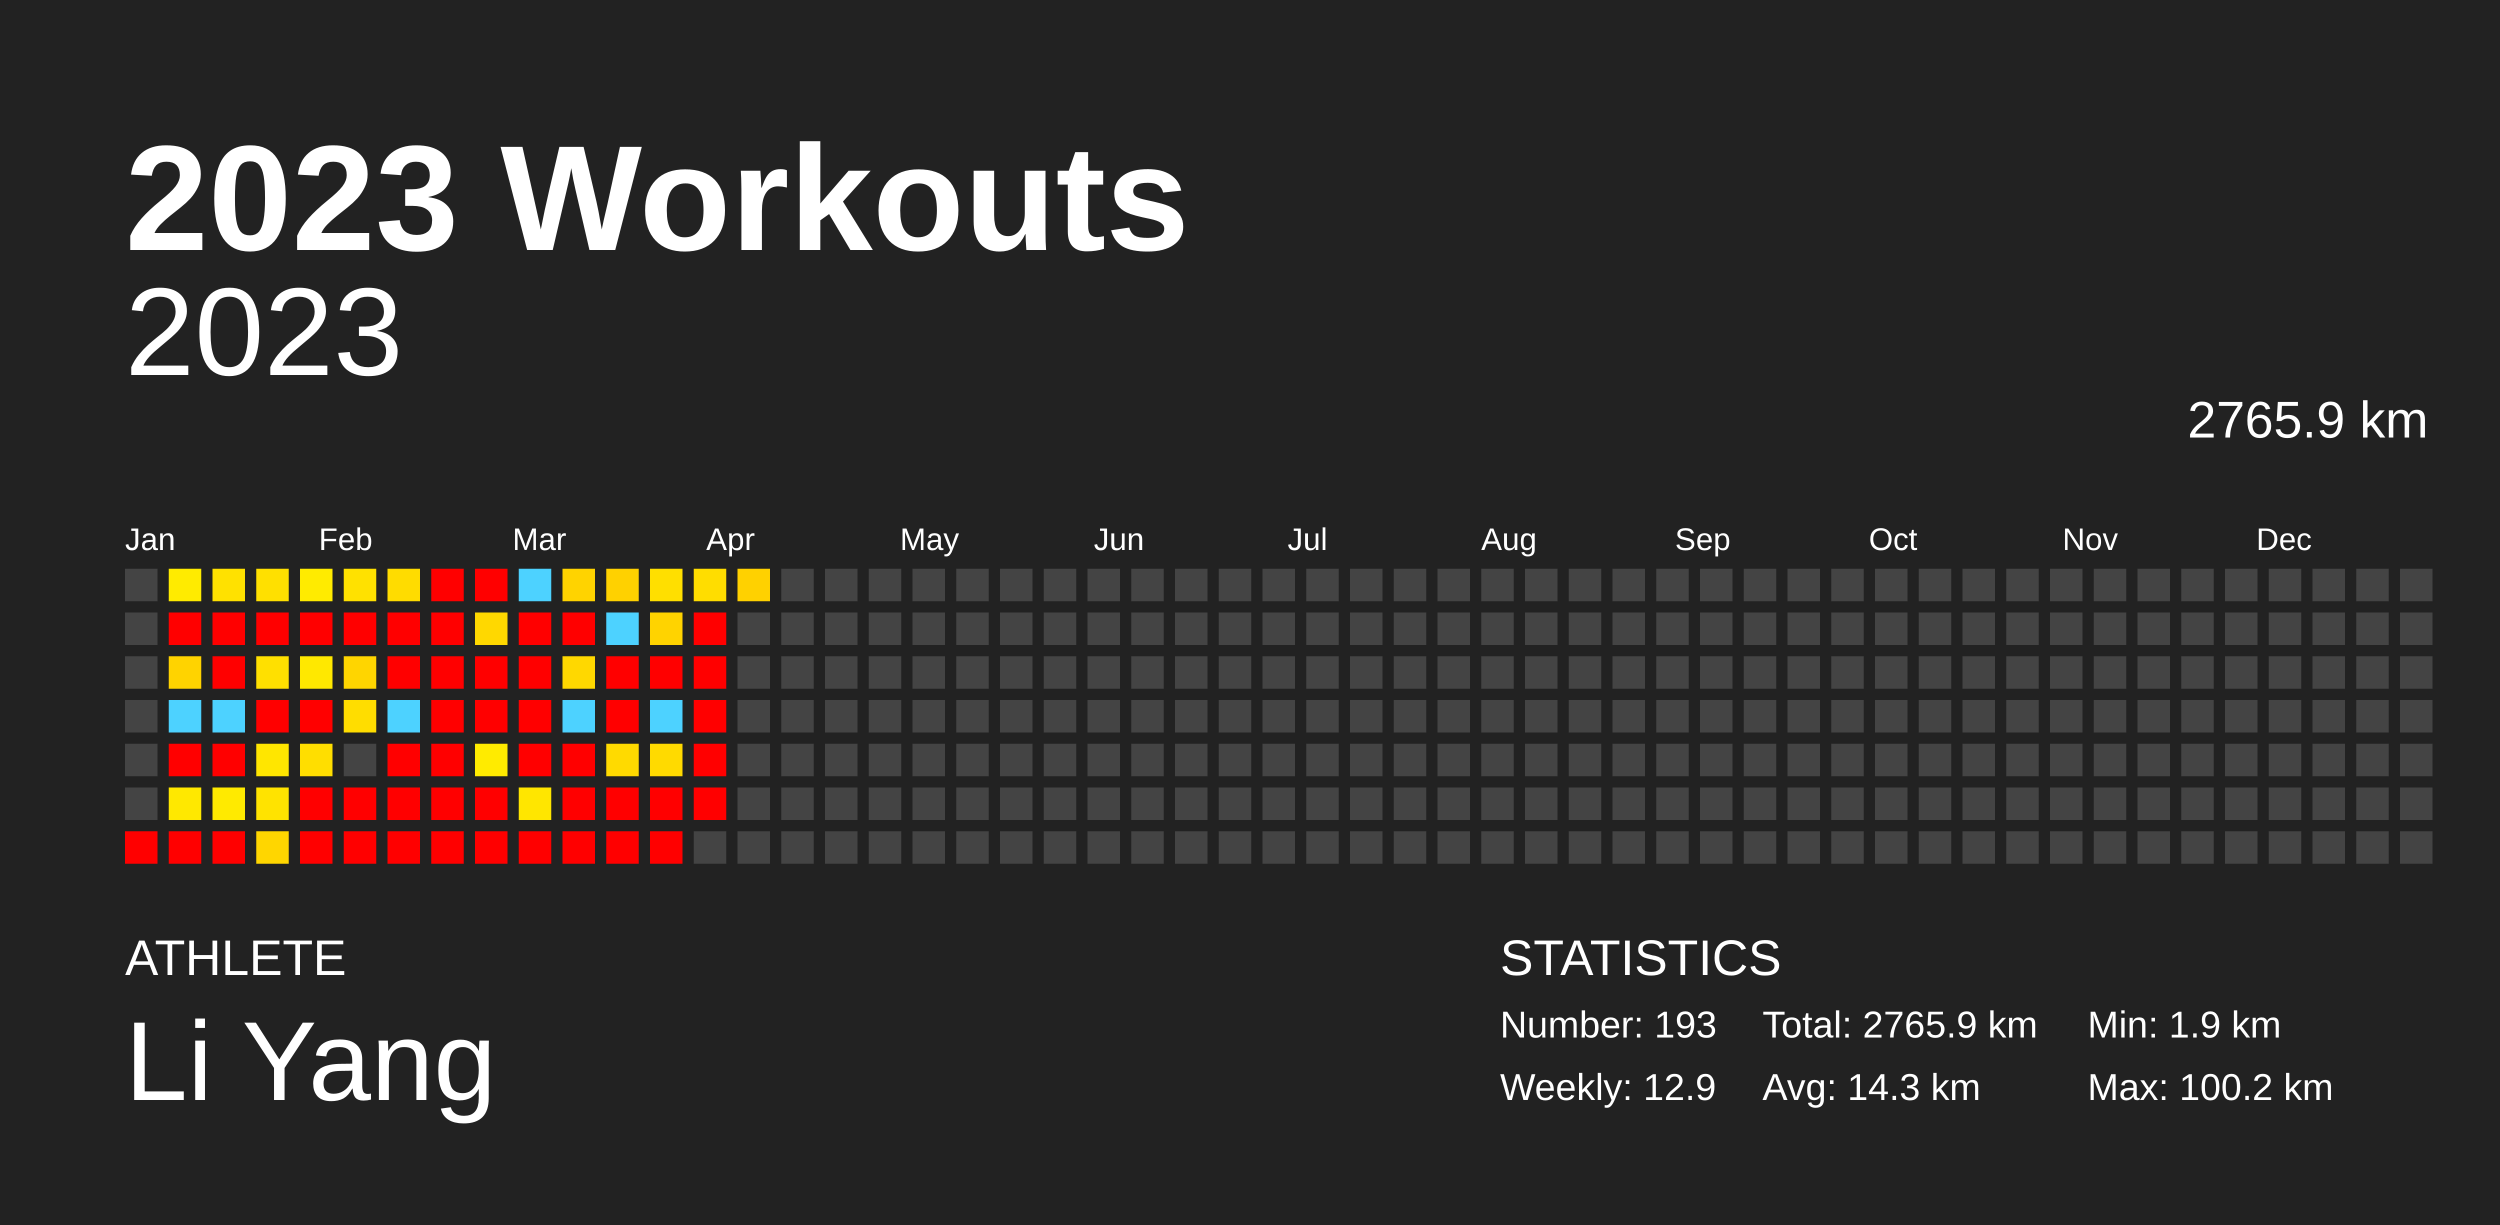
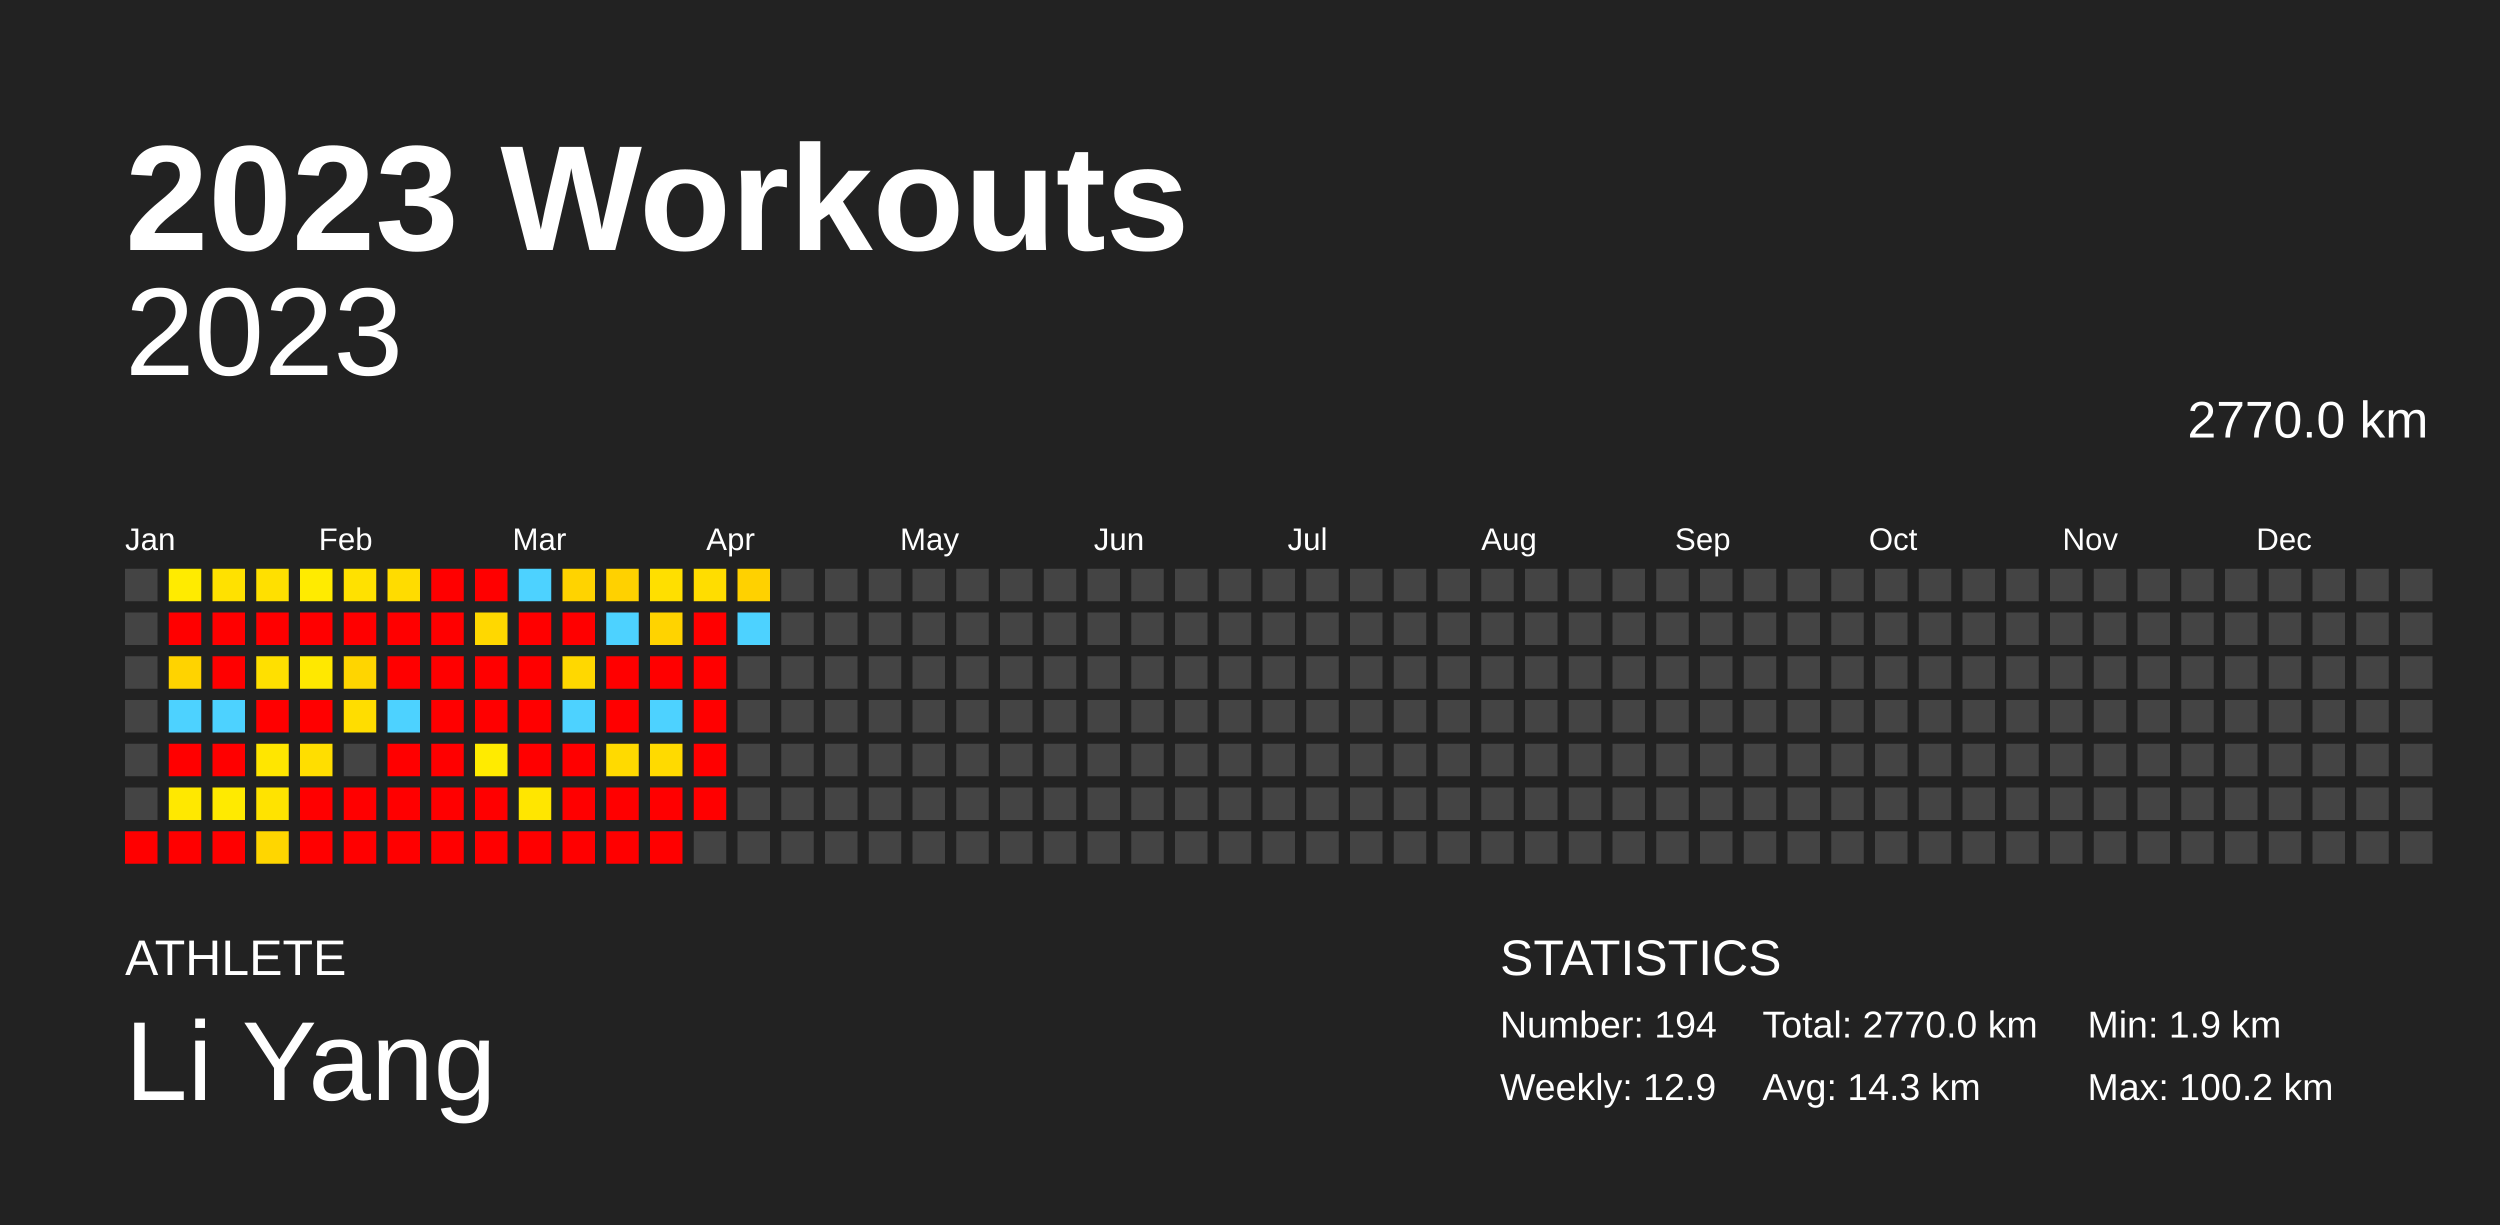
<svg xmlns="http://www.w3.org/2000/svg" baseProfile="full" height="98mm" version="1.1" viewBox="0,0,200,98" width="200mm">
  <defs />
  <rect fill="#222222" height="98" width="200" x="0" y="0" />
  <text fill="#FFFFFF" style="font-size:12px; font-family:Arial; font-weight:bold;" x="10" y="20">2023 Workouts</text>
  <text fill="#FFFFFF" style="font-size:4px; font-family:Arial" x="10" y="78">ATHLETE</text>
  <text fill="#FFFFFF" style="font-size:9px; font-family:Arial" x="10" y="88">Li Yang</text>
  <text fill="#FFFFFF" style="font-size:4px; font-family:Arial" x="120" y="78">STATISTICS</text>
-   <text fill="#FFFFFF" style="font-size:3px; font-family:Arial" x="120" y="83">Number: 193</text>
+   <text fill="#FFFFFF" style="font-size:3px; font-family:Arial" x="120" y="83">Number: 194</text>
  <text fill="#FFFFFF" style="font-size:3px; font-family:Arial" x="120" y="88">Weekly: 12.9</text>
-   <text fill="#FFFFFF" style="font-size:3px; font-family:Arial" x="141" y="83">Total: 2765.9 km</text>
+   <text fill="#FFFFFF" style="font-size:3px; font-family:Arial" x="141" y="83">Total: 2770.0 km</text>
  <text fill="#FFFFFF" style="font-size:3px; font-family:Arial" x="141" y="88">Avg: 14.3 km</text>
  <text fill="#FFFFFF" style="font-size:3px; font-family:Arial" x="167" y="83">Min: 1.9 km</text>
  <text fill="#FFFFFF" style="font-size:3px; font-family:Arial" x="167" y="88">Max: 100.2 km</text>
  <text alignment-baseline="hanging" fill="#FFFFFF" style="font-size:10.0px; font-family:Arial;" x="10" y="30">2023</text>
-   <text alignment-baseline="hanging" fill="#FFFFFF" style="font-size:4.125px; font-family:Arial;" x="175" y="35">2765.9 km</text>
+   <text alignment-baseline="hanging" fill="#FFFFFF" style="font-size:4.125px; font-family:Arial;" x="175" y="35">2770.0 km</text>
  <text fill="#FFFFFF" style="font-size:2.5px; font-family:Arial" x="10.0" y="44">Jan</text>
  <text fill="#FFFFFF" style="font-size:2.5px; font-family:Arial" x="25.5" y="44">Feb</text>
  <text fill="#FFFFFF" style="font-size:2.5px; font-family:Arial" x="41.0" y="44">Mar</text>
  <text fill="#FFFFFF" style="font-size:2.5px; font-family:Arial" x="56.5" y="44">Apr</text>
  <text fill="#FFFFFF" style="font-size:2.5px; font-family:Arial" x="72.0" y="44">May</text>
  <text fill="#FFFFFF" style="font-size:2.5px; font-family:Arial" x="87.5" y="44">Jun</text>
  <text fill="#FFFFFF" style="font-size:2.5px; font-family:Arial" x="103.0" y="44">Jul</text>
  <text fill="#FFFFFF" style="font-size:2.5px; font-family:Arial" x="118.5" y="44">Aug</text>
  <text fill="#FFFFFF" style="font-size:2.5px; font-family:Arial" x="134.0" y="44">Sep</text>
  <text fill="#FFFFFF" style="font-size:2.5px; font-family:Arial" x="149.5" y="44">Oct</text>
  <text fill="#FFFFFF" style="font-size:2.5px; font-family:Arial" x="165.0" y="44">Nov</text>
  <text fill="#FFFFFF" style="font-size:2.5px; font-family:Arial" x="180.5" y="44">Dec</text>
  <rect fill="#444444" height="2.6" width="2.6" x="10.0" y="45.5" />
  <rect fill="#444444" height="2.6" width="2.6" x="10.0" y="49.0" />
  <rect fill="#444444" height="2.6" width="2.6" x="10.0" y="52.5" />
  <rect fill="#444444" height="2.6" width="2.6" x="10.0" y="56.0" />
  <rect fill="#444444" height="2.6" width="2.6" x="10.0" y="59.5" />
  <rect fill="#444444" height="2.6" width="2.6" x="10.0" y="63.0" />
  <rect fill="red" height="2.6" width="2.6" x="10.0" y="66.5" />
  <rect fill="#ffeb00" height="2.6" width="2.6" x="13.5" y="45.5" />
  <rect fill="red" height="2.6" width="2.6" x="13.5" y="49.0" />
  <rect fill="#ffd300" height="2.6" width="2.6" x="13.5" y="52.5" />
  <rect fill="#4dd2ff" height="2.6" width="2.6" x="13.5" y="56.0" />
  <rect fill="red" height="2.6" width="2.6" x="13.5" y="59.5" />
  <rect fill="#ffe800" height="2.6" width="2.6" x="13.5" y="63.0" />
  <rect fill="red" height="2.6" width="2.6" x="13.5" y="66.5" />
  <rect fill="#ffe100" height="2.6" width="2.6" x="17.0" y="45.5" />
  <rect fill="red" height="2.6" width="2.6" x="17.0" y="49.0" />
  <rect fill="red" height="2.6" width="2.6" x="17.0" y="52.5" />
  <rect fill="#4dd2ff" height="2.6" width="2.6" x="17.0" y="56.0" />
  <rect fill="red" height="2.6" width="2.6" x="17.0" y="59.5" />
  <rect fill="#ffea00" height="2.6" width="2.6" x="17.0" y="63.0" />
  <rect fill="red" height="2.6" width="2.6" x="17.0" y="66.5" />
  <rect fill="#ffe000" height="2.6" width="2.6" x="20.5" y="45.5" />
  <rect fill="red" height="2.6" width="2.6" x="20.5" y="49.0" />
  <rect fill="#ffe000" height="2.6" width="2.6" x="20.5" y="52.5" />
  <rect fill="red" height="2.6" width="2.6" x="20.5" y="56.0" />
  <rect fill="#ffe600" height="2.6" width="2.6" x="20.5" y="59.5" />
  <rect fill="#ffe300" height="2.6" width="2.6" x="20.5" y="63.0" />
  <rect fill="#ffd600" height="2.6" width="2.6" x="20.5" y="66.5" />
  <rect fill="#ffeb00" height="2.6" width="2.6" x="24.0" y="45.5" />
  <rect fill="red" height="2.6" width="2.6" x="24.0" y="49.0" />
  <rect fill="#ffe800" height="2.6" width="2.6" x="24.0" y="52.5" />
  <rect fill="red" height="2.6" width="2.6" x="24.0" y="56.0" />
  <rect fill="#ffde00" height="2.6" width="2.6" x="24.0" y="59.5" />
  <rect fill="red" height="2.6" width="2.6" x="24.0" y="63.0" />
  <rect fill="red" height="2.6" width="2.6" x="24.0" y="66.5" />
  <rect fill="#ffe100" height="2.6" width="2.6" x="27.5" y="45.5" />
  <rect fill="red" height="2.6" width="2.6" x="27.5" y="49.0" />
  <rect fill="#ffd500" height="2.6" width="2.6" x="27.5" y="52.5" />
  <rect fill="#ffdd00" height="2.6" width="2.6" x="27.5" y="56.0" />
  <rect fill="#444444" height="2.6" width="2.6" x="27.5" y="59.5" />
  <rect fill="red" height="2.6" width="2.6" x="27.5" y="63.0" />
  <rect fill="red" height="2.6" width="2.6" x="27.5" y="66.5" />
  <rect fill="#ffdc00" height="2.6" width="2.6" x="31.0" y="45.5" />
  <rect fill="red" height="2.6" width="2.6" x="31.0" y="49.0" />
  <rect fill="red" height="2.6" width="2.6" x="31.0" y="52.5" />
  <rect fill="#4dd2ff" height="2.6" width="2.6" x="31.0" y="56.0" />
  <rect fill="red" height="2.6" width="2.6" x="31.0" y="59.5" />
  <rect fill="red" height="2.6" width="2.6" x="31.0" y="63.0" />
  <rect fill="red" height="2.6" width="2.6" x="31.0" y="66.5" />
  <rect fill="red" height="2.6" width="2.6" x="34.5" y="45.5" />
  <rect fill="red" height="2.6" width="2.6" x="34.5" y="49.0" />
  <rect fill="red" height="2.6" width="2.6" x="34.5" y="52.5" />
  <rect fill="red" height="2.6" width="2.6" x="34.5" y="56.0" />
  <rect fill="red" height="2.6" width="2.6" x="34.5" y="59.5" />
  <rect fill="red" height="2.6" width="2.6" x="34.5" y="63.0" />
  <rect fill="red" height="2.6" width="2.6" x="34.5" y="66.5" />
  <rect fill="red" height="2.6" width="2.6" x="38.0" y="45.5" />
  <rect fill="#ffd800" height="2.6" width="2.6" x="38.0" y="49.0" />
  <rect fill="red" height="2.6" width="2.6" x="38.0" y="52.5" />
  <rect fill="red" height="2.6" width="2.6" x="38.0" y="56.0" />
  <rect fill="#ffeb00" height="2.6" width="2.6" x="38.0" y="59.5" />
  <rect fill="red" height="2.6" width="2.6" x="38.0" y="63.0" />
  <rect fill="red" height="2.6" width="2.6" x="38.0" y="66.5" />
  <rect fill="#4dd2ff" height="2.6" width="2.6" x="41.5" y="45.5" />
  <rect fill="red" height="2.6" width="2.6" x="41.5" y="49.0" />
  <rect fill="red" height="2.6" width="2.6" x="41.5" y="52.5" />
  <rect fill="red" height="2.6" width="2.6" x="41.5" y="56.0" />
  <rect fill="red" height="2.6" width="2.6" x="41.5" y="59.5" />
  <rect fill="#ffe600" height="2.6" width="2.6" x="41.5" y="63.0" />
  <rect fill="red" height="2.6" width="2.6" x="41.5" y="66.5" />
  <rect fill="#ffd300" height="2.6" width="2.6" x="45.0" y="45.5" />
  <rect fill="red" height="2.6" width="2.6" x="45.0" y="49.0" />
  <rect fill="#ffd800" height="2.6" width="2.6" x="45.0" y="52.5" />
  <rect fill="#4dd2ff" height="2.6" width="2.6" x="45.0" y="56.0" />
  <rect fill="red" height="2.6" width="2.6" x="45.0" y="59.5" />
  <rect fill="red" height="2.6" width="2.6" x="45.0" y="63.0" />
  <rect fill="red" height="2.6" width="2.6" x="45.0" y="66.5" />
  <rect fill="#ffd100" height="2.6" width="2.6" x="48.5" y="45.5" />
  <rect fill="#4dd2ff" height="2.6" width="2.6" x="48.5" y="49.0" />
  <rect fill="red" height="2.6" width="2.6" x="48.5" y="52.5" />
  <rect fill="red" height="2.6" width="2.6" x="48.5" y="56.0" />
  <rect fill="#ffda00" height="2.6" width="2.6" x="48.5" y="59.5" />
  <rect fill="red" height="2.6" width="2.6" x="48.5" y="63.0" />
  <rect fill="red" height="2.6" width="2.6" x="48.5" y="66.5" />
  <rect fill="#ffdf00" height="2.6" width="2.6" x="52.0" y="45.5" />
  <rect fill="#ffd300" height="2.6" width="2.6" x="52.0" y="49.0" />
  <rect fill="red" height="2.6" width="2.6" x="52.0" y="52.5" />
  <rect fill="#4dd2ff" height="2.6" width="2.6" x="52.0" y="56.0" />
  <rect fill="#ffda00" height="2.6" width="2.6" x="52.0" y="59.5" />
  <rect fill="red" height="2.6" width="2.6" x="52.0" y="63.0" />
  <rect fill="red" height="2.6" width="2.6" x="52.0" y="66.5" />
  <rect fill="#ffdd00" height="2.6" width="2.6" x="55.5" y="45.5" />
  <rect fill="red" height="2.6" width="2.6" x="55.5" y="49.0" />
  <rect fill="red" height="2.6" width="2.6" x="55.5" y="52.5" />
  <rect fill="red" height="2.6" width="2.6" x="55.5" y="56.0" />
  <rect fill="red" height="2.6" width="2.6" x="55.5" y="59.5" />
  <rect fill="red" height="2.6" width="2.6" x="55.5" y="63.0" />
  <rect fill="#444444" height="2.6" width="2.6" x="55.5" y="66.5" />
  <rect fill="#ffd100" height="2.6" width="2.6" x="59.0" y="45.5" />
-   <rect fill="#444444" height="2.6" width="2.6" x="59.0" y="49.0" />
+   <rect fill="#4dd2ff" height="2.6" width="2.6" x="59.0" y="49.0" />
  <rect fill="#444444" height="2.6" width="2.6" x="59.0" y="52.5" />
  <rect fill="#444444" height="2.6" width="2.6" x="59.0" y="56.0" />
  <rect fill="#444444" height="2.6" width="2.6" x="59.0" y="59.5" />
  <rect fill="#444444" height="2.6" width="2.6" x="59.0" y="63.0" />
  <rect fill="#444444" height="2.6" width="2.6" x="59.0" y="66.5" />
  <rect fill="#444444" height="2.6" width="2.6" x="62.5" y="45.5" />
  <rect fill="#444444" height="2.6" width="2.6" x="62.5" y="49.0" />
  <rect fill="#444444" height="2.6" width="2.6" x="62.5" y="52.5" />
  <rect fill="#444444" height="2.6" width="2.6" x="62.5" y="56.0" />
  <rect fill="#444444" height="2.6" width="2.6" x="62.5" y="59.5" />
  <rect fill="#444444" height="2.6" width="2.6" x="62.5" y="63.0" />
  <rect fill="#444444" height="2.6" width="2.6" x="62.5" y="66.5" />
  <rect fill="#444444" height="2.6" width="2.6" x="66.0" y="45.5" />
  <rect fill="#444444" height="2.6" width="2.6" x="66.0" y="49.0" />
  <rect fill="#444444" height="2.6" width="2.6" x="66.0" y="52.5" />
  <rect fill="#444444" height="2.6" width="2.6" x="66.0" y="56.0" />
  <rect fill="#444444" height="2.6" width="2.6" x="66.0" y="59.5" />
  <rect fill="#444444" height="2.6" width="2.6" x="66.0" y="63.0" />
  <rect fill="#444444" height="2.6" width="2.6" x="66.0" y="66.5" />
  <rect fill="#444444" height="2.6" width="2.6" x="69.5" y="45.5" />
  <rect fill="#444444" height="2.6" width="2.6" x="69.5" y="49.0" />
  <rect fill="#444444" height="2.6" width="2.6" x="69.5" y="52.5" />
  <rect fill="#444444" height="2.6" width="2.6" x="69.5" y="56.0" />
  <rect fill="#444444" height="2.6" width="2.6" x="69.5" y="59.5" />
  <rect fill="#444444" height="2.6" width="2.6" x="69.5" y="63.0" />
  <rect fill="#444444" height="2.6" width="2.6" x="69.5" y="66.5" />
  <rect fill="#444444" height="2.6" width="2.6" x="73.0" y="45.5" />
  <rect fill="#444444" height="2.6" width="2.6" x="73.0" y="49.0" />
  <rect fill="#444444" height="2.6" width="2.6" x="73.0" y="52.5" />
  <rect fill="#444444" height="2.6" width="2.6" x="73.0" y="56.0" />
  <rect fill="#444444" height="2.6" width="2.6" x="73.0" y="59.5" />
  <rect fill="#444444" height="2.6" width="2.6" x="73.0" y="63.0" />
  <rect fill="#444444" height="2.6" width="2.6" x="73.0" y="66.5" />
  <rect fill="#444444" height="2.6" width="2.6" x="76.5" y="45.5" />
  <rect fill="#444444" height="2.6" width="2.6" x="76.5" y="49.0" />
  <rect fill="#444444" height="2.6" width="2.6" x="76.5" y="52.5" />
  <rect fill="#444444" height="2.6" width="2.6" x="76.5" y="56.0" />
  <rect fill="#444444" height="2.6" width="2.6" x="76.5" y="59.5" />
  <rect fill="#444444" height="2.6" width="2.6" x="76.5" y="63.0" />
  <rect fill="#444444" height="2.6" width="2.6" x="76.5" y="66.5" />
  <rect fill="#444444" height="2.6" width="2.6" x="80.0" y="45.5" />
  <rect fill="#444444" height="2.6" width="2.6" x="80.0" y="49.0" />
  <rect fill="#444444" height="2.6" width="2.6" x="80.0" y="52.5" />
  <rect fill="#444444" height="2.6" width="2.6" x="80.0" y="56.0" />
  <rect fill="#444444" height="2.6" width="2.6" x="80.0" y="59.5" />
  <rect fill="#444444" height="2.6" width="2.6" x="80.0" y="63.0" />
  <rect fill="#444444" height="2.6" width="2.6" x="80.0" y="66.5" />
  <rect fill="#444444" height="2.6" width="2.6" x="83.5" y="45.5" />
  <rect fill="#444444" height="2.6" width="2.6" x="83.5" y="49.0" />
  <rect fill="#444444" height="2.6" width="2.6" x="83.5" y="52.5" />
  <rect fill="#444444" height="2.6" width="2.6" x="83.5" y="56.0" />
  <rect fill="#444444" height="2.6" width="2.6" x="83.5" y="59.5" />
  <rect fill="#444444" height="2.6" width="2.6" x="83.5" y="63.0" />
  <rect fill="#444444" height="2.6" width="2.6" x="83.5" y="66.5" />
  <rect fill="#444444" height="2.6" width="2.6" x="87.0" y="45.5" />
  <rect fill="#444444" height="2.6" width="2.6" x="87.0" y="49.0" />
  <rect fill="#444444" height="2.6" width="2.6" x="87.0" y="52.5" />
  <rect fill="#444444" height="2.6" width="2.6" x="87.0" y="56.0" />
  <rect fill="#444444" height="2.6" width="2.6" x="87.0" y="59.5" />
  <rect fill="#444444" height="2.6" width="2.6" x="87.0" y="63.0" />
  <rect fill="#444444" height="2.6" width="2.6" x="87.0" y="66.5" />
  <rect fill="#444444" height="2.6" width="2.6" x="90.5" y="45.5" />
  <rect fill="#444444" height="2.6" width="2.6" x="90.5" y="49.0" />
  <rect fill="#444444" height="2.6" width="2.6" x="90.5" y="52.5" />
  <rect fill="#444444" height="2.6" width="2.6" x="90.5" y="56.0" />
  <rect fill="#444444" height="2.6" width="2.6" x="90.5" y="59.5" />
  <rect fill="#444444" height="2.6" width="2.6" x="90.5" y="63.0" />
  <rect fill="#444444" height="2.6" width="2.6" x="90.5" y="66.5" />
  <rect fill="#444444" height="2.6" width="2.6" x="94.0" y="45.5" />
  <rect fill="#444444" height="2.6" width="2.6" x="94.0" y="49.0" />
  <rect fill="#444444" height="2.6" width="2.6" x="94.0" y="52.5" />
  <rect fill="#444444" height="2.6" width="2.6" x="94.0" y="56.0" />
  <rect fill="#444444" height="2.6" width="2.6" x="94.0" y="59.5" />
  <rect fill="#444444" height="2.6" width="2.6" x="94.0" y="63.0" />
  <rect fill="#444444" height="2.6" width="2.6" x="94.0" y="66.5" />
  <rect fill="#444444" height="2.6" width="2.6" x="97.5" y="45.5" />
  <rect fill="#444444" height="2.6" width="2.6" x="97.5" y="49.0" />
  <rect fill="#444444" height="2.6" width="2.6" x="97.5" y="52.5" />
  <rect fill="#444444" height="2.6" width="2.6" x="97.5" y="56.0" />
  <rect fill="#444444" height="2.6" width="2.6" x="97.5" y="59.5" />
  <rect fill="#444444" height="2.6" width="2.6" x="97.5" y="63.0" />
  <rect fill="#444444" height="2.6" width="2.6" x="97.5" y="66.5" />
  <rect fill="#444444" height="2.6" width="2.6" x="101.0" y="45.5" />
  <rect fill="#444444" height="2.6" width="2.6" x="101.0" y="49.0" />
  <rect fill="#444444" height="2.6" width="2.6" x="101.0" y="52.5" />
  <rect fill="#444444" height="2.6" width="2.6" x="101.0" y="56.0" />
  <rect fill="#444444" height="2.6" width="2.6" x="101.0" y="59.5" />
  <rect fill="#444444" height="2.6" width="2.6" x="101.0" y="63.0" />
  <rect fill="#444444" height="2.6" width="2.6" x="101.0" y="66.5" />
  <rect fill="#444444" height="2.6" width="2.6" x="104.5" y="45.5" />
  <rect fill="#444444" height="2.6" width="2.6" x="104.5" y="49.0" />
  <rect fill="#444444" height="2.6" width="2.6" x="104.5" y="52.5" />
  <rect fill="#444444" height="2.6" width="2.6" x="104.5" y="56.0" />
  <rect fill="#444444" height="2.6" width="2.6" x="104.5" y="59.5" />
  <rect fill="#444444" height="2.6" width="2.6" x="104.5" y="63.0" />
  <rect fill="#444444" height="2.6" width="2.6" x="104.5" y="66.5" />
  <rect fill="#444444" height="2.6" width="2.6" x="108.0" y="45.5" />
  <rect fill="#444444" height="2.6" width="2.6" x="108.0" y="49.0" />
  <rect fill="#444444" height="2.6" width="2.6" x="108.0" y="52.5" />
  <rect fill="#444444" height="2.6" width="2.6" x="108.0" y="56.0" />
  <rect fill="#444444" height="2.6" width="2.6" x="108.0" y="59.5" />
  <rect fill="#444444" height="2.6" width="2.6" x="108.0" y="63.0" />
  <rect fill="#444444" height="2.6" width="2.6" x="108.0" y="66.5" />
  <rect fill="#444444" height="2.6" width="2.6" x="111.5" y="45.5" />
  <rect fill="#444444" height="2.6" width="2.6" x="111.5" y="49.0" />
  <rect fill="#444444" height="2.6" width="2.6" x="111.5" y="52.5" />
  <rect fill="#444444" height="2.6" width="2.6" x="111.5" y="56.0" />
  <rect fill="#444444" height="2.6" width="2.6" x="111.5" y="59.5" />
  <rect fill="#444444" height="2.6" width="2.6" x="111.5" y="63.0" />
  <rect fill="#444444" height="2.6" width="2.6" x="111.5" y="66.5" />
  <rect fill="#444444" height="2.6" width="2.6" x="115.0" y="45.5" />
  <rect fill="#444444" height="2.6" width="2.6" x="115.0" y="49.0" />
  <rect fill="#444444" height="2.6" width="2.6" x="115.0" y="52.5" />
  <rect fill="#444444" height="2.6" width="2.6" x="115.0" y="56.0" />
  <rect fill="#444444" height="2.6" width="2.6" x="115.0" y="59.5" />
  <rect fill="#444444" height="2.6" width="2.6" x="115.0" y="63.0" />
  <rect fill="#444444" height="2.6" width="2.6" x="115.0" y="66.5" />
  <rect fill="#444444" height="2.6" width="2.6" x="118.5" y="45.5" />
  <rect fill="#444444" height="2.6" width="2.6" x="118.5" y="49.0" />
  <rect fill="#444444" height="2.6" width="2.6" x="118.5" y="52.5" />
  <rect fill="#444444" height="2.6" width="2.6" x="118.5" y="56.0" />
  <rect fill="#444444" height="2.6" width="2.6" x="118.5" y="59.5" />
  <rect fill="#444444" height="2.6" width="2.6" x="118.5" y="63.0" />
  <rect fill="#444444" height="2.6" width="2.6" x="118.5" y="66.5" />
  <rect fill="#444444" height="2.6" width="2.6" x="122.0" y="45.5" />
  <rect fill="#444444" height="2.6" width="2.6" x="122.0" y="49.0" />
  <rect fill="#444444" height="2.6" width="2.6" x="122.0" y="52.5" />
  <rect fill="#444444" height="2.6" width="2.6" x="122.0" y="56.0" />
  <rect fill="#444444" height="2.6" width="2.6" x="122.0" y="59.5" />
  <rect fill="#444444" height="2.6" width="2.6" x="122.0" y="63.0" />
  <rect fill="#444444" height="2.6" width="2.6" x="122.0" y="66.5" />
  <rect fill="#444444" height="2.6" width="2.6" x="125.5" y="45.5" />
  <rect fill="#444444" height="2.6" width="2.6" x="125.5" y="49.0" />
  <rect fill="#444444" height="2.6" width="2.6" x="125.5" y="52.5" />
  <rect fill="#444444" height="2.6" width="2.6" x="125.5" y="56.0" />
  <rect fill="#444444" height="2.6" width="2.6" x="125.5" y="59.5" />
  <rect fill="#444444" height="2.6" width="2.6" x="125.5" y="63.0" />
  <rect fill="#444444" height="2.6" width="2.6" x="125.5" y="66.5" />
  <rect fill="#444444" height="2.6" width="2.6" x="129.0" y="45.5" />
  <rect fill="#444444" height="2.6" width="2.6" x="129.0" y="49.0" />
  <rect fill="#444444" height="2.6" width="2.6" x="129.0" y="52.5" />
  <rect fill="#444444" height="2.6" width="2.6" x="129.0" y="56.0" />
  <rect fill="#444444" height="2.6" width="2.6" x="129.0" y="59.5" />
  <rect fill="#444444" height="2.6" width="2.6" x="129.0" y="63.0" />
  <rect fill="#444444" height="2.6" width="2.6" x="129.0" y="66.5" />
  <rect fill="#444444" height="2.6" width="2.6" x="132.5" y="45.5" />
  <rect fill="#444444" height="2.6" width="2.6" x="132.5" y="49.0" />
  <rect fill="#444444" height="2.6" width="2.6" x="132.5" y="52.5" />
  <rect fill="#444444" height="2.6" width="2.6" x="132.5" y="56.0" />
  <rect fill="#444444" height="2.6" width="2.6" x="132.5" y="59.5" />
  <rect fill="#444444" height="2.6" width="2.6" x="132.5" y="63.0" />
  <rect fill="#444444" height="2.6" width="2.6" x="132.5" y="66.5" />
  <rect fill="#444444" height="2.6" width="2.6" x="136.0" y="45.5" />
  <rect fill="#444444" height="2.6" width="2.6" x="136.0" y="49.0" />
  <rect fill="#444444" height="2.6" width="2.6" x="136.0" y="52.5" />
  <rect fill="#444444" height="2.6" width="2.6" x="136.0" y="56.0" />
  <rect fill="#444444" height="2.6" width="2.6" x="136.0" y="59.5" />
  <rect fill="#444444" height="2.6" width="2.6" x="136.0" y="63.0" />
  <rect fill="#444444" height="2.6" width="2.6" x="136.0" y="66.5" />
  <rect fill="#444444" height="2.6" width="2.6" x="139.5" y="45.5" />
  <rect fill="#444444" height="2.6" width="2.6" x="139.5" y="49.0" />
  <rect fill="#444444" height="2.6" width="2.6" x="139.5" y="52.5" />
  <rect fill="#444444" height="2.6" width="2.6" x="139.5" y="56.0" />
  <rect fill="#444444" height="2.6" width="2.6" x="139.5" y="59.5" />
  <rect fill="#444444" height="2.6" width="2.6" x="139.5" y="63.0" />
  <rect fill="#444444" height="2.6" width="2.6" x="139.5" y="66.5" />
  <rect fill="#444444" height="2.6" width="2.6" x="143.0" y="45.5" />
  <rect fill="#444444" height="2.6" width="2.6" x="143.0" y="49.0" />
  <rect fill="#444444" height="2.6" width="2.6" x="143.0" y="52.5" />
  <rect fill="#444444" height="2.6" width="2.6" x="143.0" y="56.0" />
  <rect fill="#444444" height="2.6" width="2.6" x="143.0" y="59.5" />
  <rect fill="#444444" height="2.6" width="2.6" x="143.0" y="63.0" />
  <rect fill="#444444" height="2.6" width="2.6" x="143.0" y="66.5" />
  <rect fill="#444444" height="2.6" width="2.6" x="146.5" y="45.5" />
  <rect fill="#444444" height="2.6" width="2.6" x="146.5" y="49.0" />
  <rect fill="#444444" height="2.6" width="2.6" x="146.5" y="52.5" />
  <rect fill="#444444" height="2.6" width="2.6" x="146.5" y="56.0" />
  <rect fill="#444444" height="2.6" width="2.6" x="146.5" y="59.5" />
  <rect fill="#444444" height="2.6" width="2.6" x="146.5" y="63.0" />
  <rect fill="#444444" height="2.6" width="2.6" x="146.5" y="66.5" />
  <rect fill="#444444" height="2.6" width="2.6" x="150.0" y="45.5" />
  <rect fill="#444444" height="2.6" width="2.6" x="150.0" y="49.0" />
  <rect fill="#444444" height="2.6" width="2.6" x="150.0" y="52.5" />
  <rect fill="#444444" height="2.6" width="2.6" x="150.0" y="56.0" />
  <rect fill="#444444" height="2.6" width="2.6" x="150.0" y="59.5" />
  <rect fill="#444444" height="2.6" width="2.6" x="150.0" y="63.0" />
  <rect fill="#444444" height="2.6" width="2.6" x="150.0" y="66.5" />
  <rect fill="#444444" height="2.6" width="2.6" x="153.5" y="45.5" />
  <rect fill="#444444" height="2.6" width="2.6" x="153.5" y="49.0" />
  <rect fill="#444444" height="2.6" width="2.6" x="153.5" y="52.5" />
  <rect fill="#444444" height="2.6" width="2.6" x="153.5" y="56.0" />
  <rect fill="#444444" height="2.6" width="2.6" x="153.5" y="59.5" />
  <rect fill="#444444" height="2.6" width="2.6" x="153.5" y="63.0" />
  <rect fill="#444444" height="2.6" width="2.6" x="153.5" y="66.5" />
  <rect fill="#444444" height="2.6" width="2.6" x="157.0" y="45.5" />
  <rect fill="#444444" height="2.6" width="2.6" x="157.0" y="49.0" />
  <rect fill="#444444" height="2.6" width="2.6" x="157.0" y="52.5" />
  <rect fill="#444444" height="2.6" width="2.6" x="157.0" y="56.0" />
  <rect fill="#444444" height="2.6" width="2.6" x="157.0" y="59.5" />
  <rect fill="#444444" height="2.6" width="2.6" x="157.0" y="63.0" />
  <rect fill="#444444" height="2.6" width="2.6" x="157.0" y="66.5" />
  <rect fill="#444444" height="2.6" width="2.6" x="160.5" y="45.5" />
  <rect fill="#444444" height="2.6" width="2.6" x="160.5" y="49.0" />
  <rect fill="#444444" height="2.6" width="2.6" x="160.5" y="52.5" />
  <rect fill="#444444" height="2.6" width="2.6" x="160.5" y="56.0" />
  <rect fill="#444444" height="2.6" width="2.6" x="160.5" y="59.5" />
  <rect fill="#444444" height="2.6" width="2.6" x="160.5" y="63.0" />
  <rect fill="#444444" height="2.6" width="2.6" x="160.5" y="66.5" />
  <rect fill="#444444" height="2.6" width="2.6" x="164.0" y="45.5" />
  <rect fill="#444444" height="2.6" width="2.6" x="164.0" y="49.0" />
  <rect fill="#444444" height="2.6" width="2.6" x="164.0" y="52.5" />
  <rect fill="#444444" height="2.6" width="2.6" x="164.0" y="56.0" />
  <rect fill="#444444" height="2.6" width="2.6" x="164.0" y="59.5" />
  <rect fill="#444444" height="2.6" width="2.6" x="164.0" y="63.0" />
  <rect fill="#444444" height="2.6" width="2.6" x="164.0" y="66.5" />
  <rect fill="#444444" height="2.6" width="2.6" x="167.5" y="45.5" />
  <rect fill="#444444" height="2.6" width="2.6" x="167.5" y="49.0" />
  <rect fill="#444444" height="2.6" width="2.6" x="167.5" y="52.5" />
  <rect fill="#444444" height="2.6" width="2.6" x="167.5" y="56.0" />
  <rect fill="#444444" height="2.6" width="2.6" x="167.5" y="59.5" />
  <rect fill="#444444" height="2.6" width="2.6" x="167.5" y="63.0" />
  <rect fill="#444444" height="2.6" width="2.6" x="167.5" y="66.5" />
  <rect fill="#444444" height="2.6" width="2.6" x="171.0" y="45.5" />
  <rect fill="#444444" height="2.6" width="2.6" x="171.0" y="49.0" />
  <rect fill="#444444" height="2.6" width="2.6" x="171.0" y="52.5" />
  <rect fill="#444444" height="2.6" width="2.6" x="171.0" y="56.0" />
  <rect fill="#444444" height="2.6" width="2.6" x="171.0" y="59.5" />
  <rect fill="#444444" height="2.6" width="2.6" x="171.0" y="63.0" />
  <rect fill="#444444" height="2.6" width="2.6" x="171.0" y="66.5" />
  <rect fill="#444444" height="2.6" width="2.6" x="174.5" y="45.5" />
  <rect fill="#444444" height="2.6" width="2.6" x="174.5" y="49.0" />
  <rect fill="#444444" height="2.6" width="2.6" x="174.5" y="52.5" />
  <rect fill="#444444" height="2.6" width="2.6" x="174.5" y="56.0" />
  <rect fill="#444444" height="2.6" width="2.6" x="174.5" y="59.5" />
  <rect fill="#444444" height="2.6" width="2.6" x="174.5" y="63.0" />
  <rect fill="#444444" height="2.6" width="2.6" x="174.5" y="66.5" />
  <rect fill="#444444" height="2.6" width="2.6" x="178.0" y="45.5" />
  <rect fill="#444444" height="2.6" width="2.6" x="178.0" y="49.0" />
  <rect fill="#444444" height="2.6" width="2.6" x="178.0" y="52.5" />
  <rect fill="#444444" height="2.6" width="2.6" x="178.0" y="56.0" />
  <rect fill="#444444" height="2.6" width="2.6" x="178.0" y="59.5" />
  <rect fill="#444444" height="2.6" width="2.6" x="178.0" y="63.0" />
  <rect fill="#444444" height="2.6" width="2.6" x="178.0" y="66.5" />
  <rect fill="#444444" height="2.6" width="2.6" x="181.5" y="45.5" />
  <rect fill="#444444" height="2.6" width="2.6" x="181.5" y="49.0" />
  <rect fill="#444444" height="2.6" width="2.6" x="181.5" y="52.5" />
  <rect fill="#444444" height="2.6" width="2.6" x="181.5" y="56.0" />
  <rect fill="#444444" height="2.6" width="2.6" x="181.5" y="59.5" />
  <rect fill="#444444" height="2.6" width="2.6" x="181.5" y="63.0" />
  <rect fill="#444444" height="2.6" width="2.6" x="181.5" y="66.5" />
  <rect fill="#444444" height="2.6" width="2.6" x="185.0" y="45.5" />
  <rect fill="#444444" height="2.6" width="2.6" x="185.0" y="49.0" />
  <rect fill="#444444" height="2.6" width="2.6" x="185.0" y="52.5" />
  <rect fill="#444444" height="2.6" width="2.6" x="185.0" y="56.0" />
  <rect fill="#444444" height="2.6" width="2.6" x="185.0" y="59.5" />
  <rect fill="#444444" height="2.6" width="2.6" x="185.0" y="63.0" />
  <rect fill="#444444" height="2.6" width="2.6" x="185.0" y="66.5" />
  <rect fill="#444444" height="2.6" width="2.6" x="188.5" y="45.5" />
  <rect fill="#444444" height="2.6" width="2.6" x="188.5" y="49.0" />
  <rect fill="#444444" height="2.6" width="2.6" x="188.5" y="52.5" />
  <rect fill="#444444" height="2.6" width="2.6" x="188.5" y="56.0" />
  <rect fill="#444444" height="2.6" width="2.6" x="188.5" y="59.5" />
  <rect fill="#444444" height="2.6" width="2.6" x="188.5" y="63.0" />
  <rect fill="#444444" height="2.6" width="2.6" x="188.5" y="66.5" />
  <rect fill="#444444" height="2.6" width="2.6" x="192.0" y="45.5" />
  <rect fill="#444444" height="2.6" width="2.6" x="192.0" y="49.0" />
  <rect fill="#444444" height="2.6" width="2.6" x="192.0" y="52.5" />
  <rect fill="#444444" height="2.6" width="2.6" x="192.0" y="56.0" />
  <rect fill="#444444" height="2.6" width="2.6" x="192.0" y="59.5" />
  <rect fill="#444444" height="2.6" width="2.6" x="192.0" y="63.0" />
  <rect fill="#444444" height="2.6" width="2.6" x="192.0" y="66.5" />
</svg>
